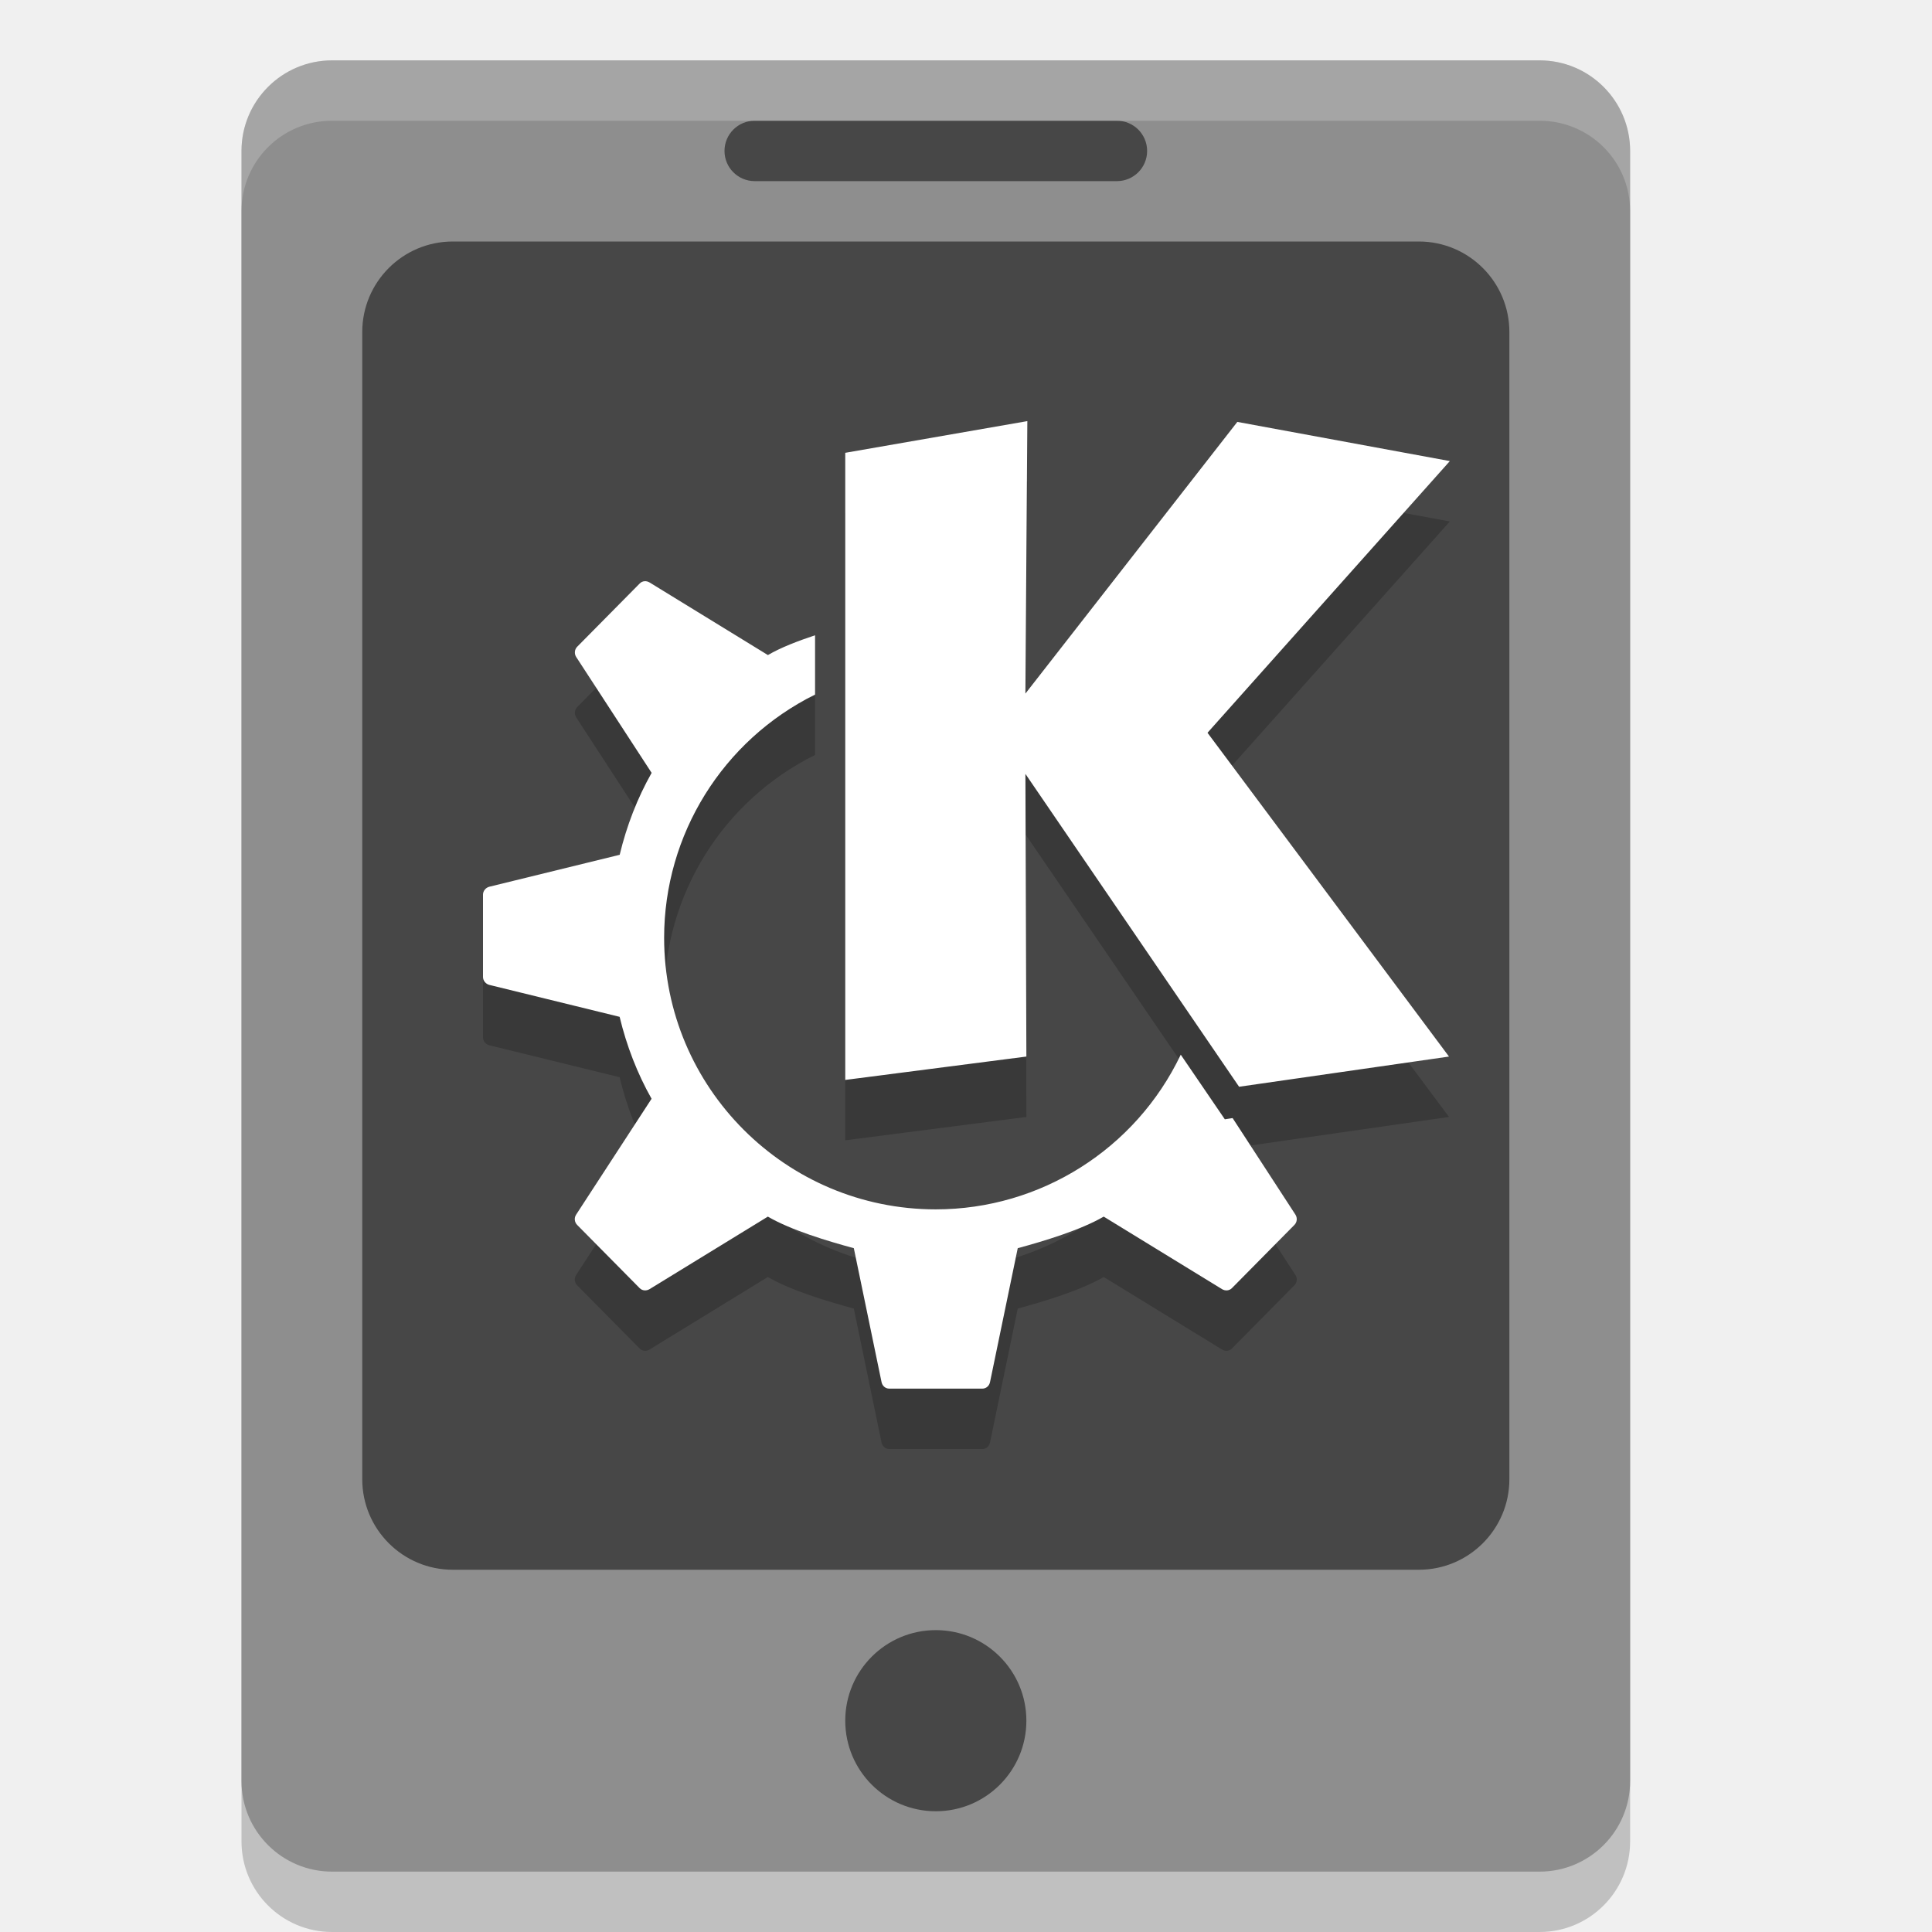
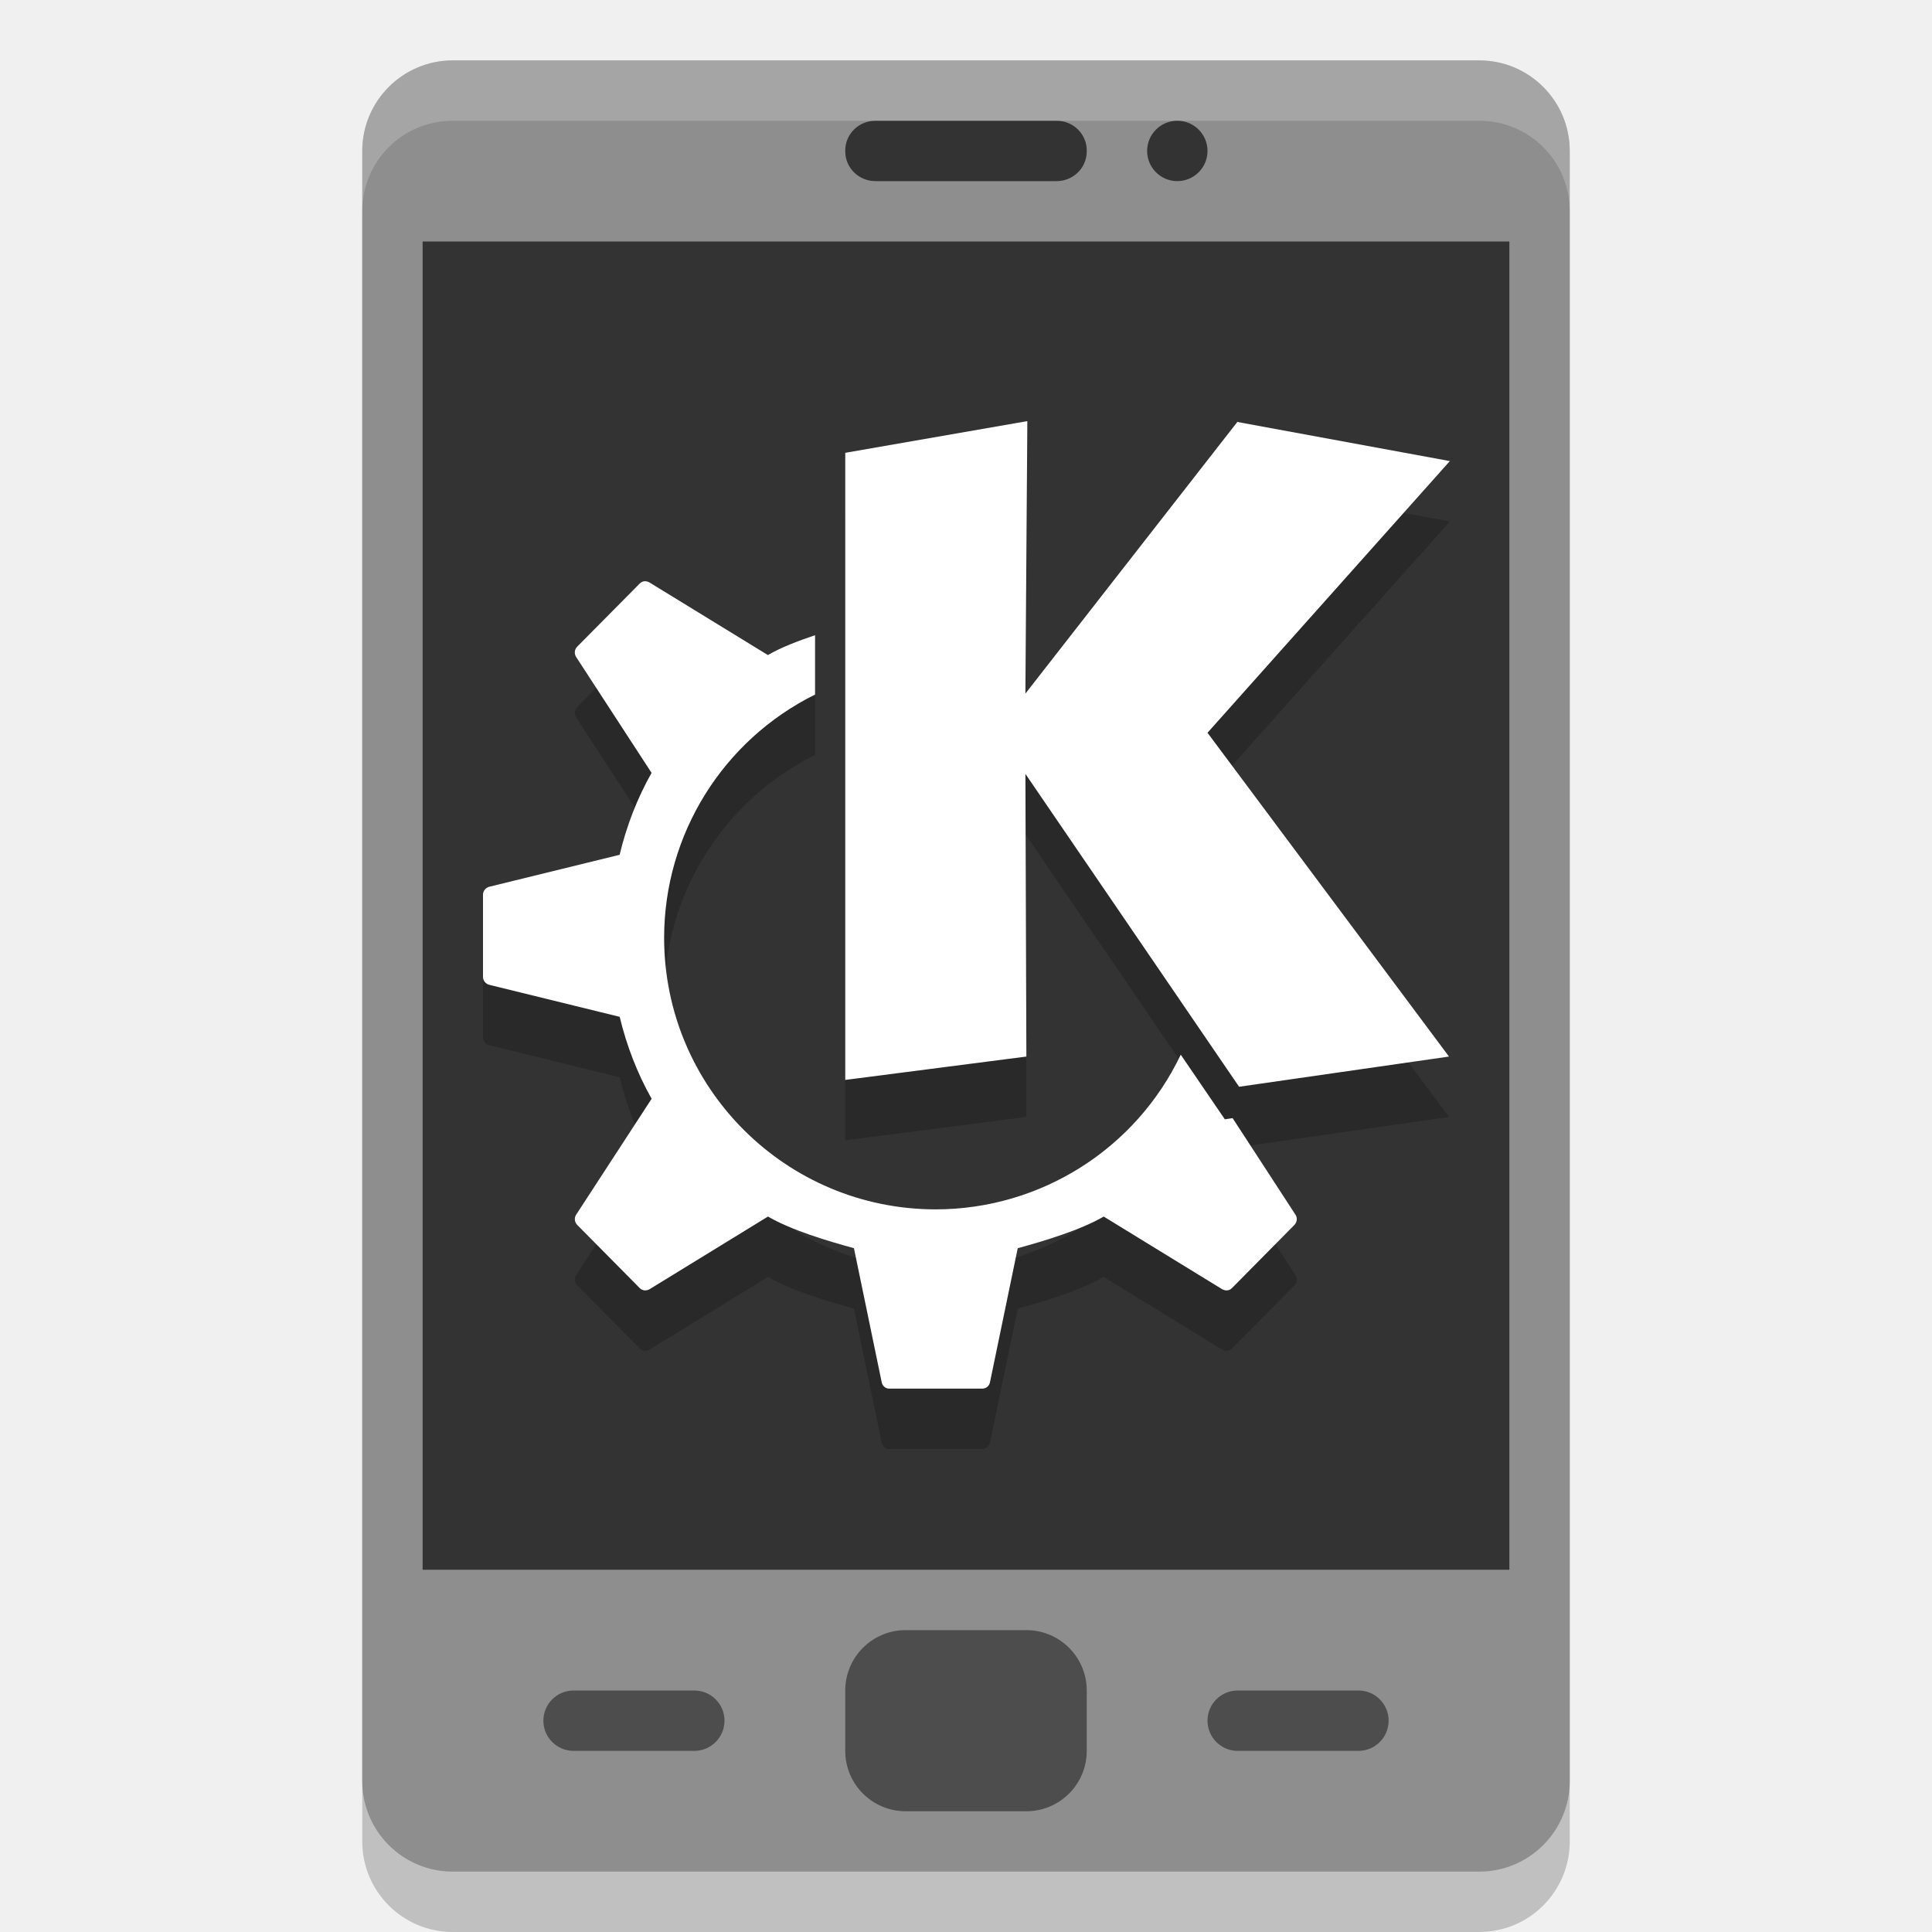
<svg xmlns="http://www.w3.org/2000/svg" xmlns:ns1="http://www.openswatchbook.org/uri/2009/osb" id="svg" width="32" height="32" version="1.1" viewBox="0 0 32 32">
-   <defs>
+   <defs id="defs4">
    <linearGradient id="linearGradient5606" ns1:paint="solid">
      <stop id="stop5608" offset="0" style="stop-color:#000000" />
    </linearGradient>
  </defs>
  <g id="22-22-kdeconnect" transform="translate(32,10)">
-     <rect style="opacity:0;fill:#111213" width="22" height="22" x="0" y="0" rx="0" ry="0" />
-     <path style="fill:#dfdfdf;filter:url(#filter7554)" d="M 7,3 C 6,3 6,4 6,4 v 14 c 0,0 0,1 1,1 h 8 c 1,0 1,-1 1,-1 V 4 c 0,0 0,-1 -1,-1 z m 7,3 v 9 H 8 V 6.002 Z m -3,10 a 1,1 0 0 1 1,1 1,1 0 0 1 -1,1 1,1 0 0 1 -1,-1 1,1 0 0 1 1,-1 z" />
+     <rect style="opacity:0;fill:#111213" id="rect6" width="22" height="22" x="0" y="0" rx="0" ry="0" />
+     <path style="fill:#dfdfdf;filter:url(#filter7554)" id="path8" d="M 39 13 C 38 13 38 14 38 14 L 38 28 C 38 28 38 29 39 29 L 47 29 C 48 29 48 28 48 28 L 48 14 C 48 14 48 13 47 13 L 39 13 z M 46 16 L 46 25 L 40 25 L 40 16.002 L 46 16 z M 42.5 26 L 43 26 L 43.5 26 C 43.777 26 44 26.223 44 26.5 L 44 27 L 44 27.5 C 44 27.777 43.777 28 43.5 28 L 43 28 L 42.5 28 C 42.223 28 42 27.777 42 27.5 L 42 27 L 42 26.5 C 42 26.223 42.223 26 42.5 26 z" transform="translate(-32,-10)" />
  </g>
  <g id="16-16-kdeconnect" transform="translate(54,-10)">
-     <rect style="opacity:0;fill:#5f666d;fill-opacity:0.807" width="16" height="16" x="0" y="26" rx="0" ry="0" />
-     <path style="fill:#dfdfdf;filter:url(#filter7554)" d="M 4.799,28 C 3.999,28 4,28.75 4,28.75 v 10.5 C 4,39.25 3.999,40 4.799,40 h 6.4 C 11.999,40 12,39.25 12,39.25 V 28.75 C 12,28.75 11.999,28 11.199,28 Z M 6,30 h 2 2 v 6 H 6 Z m 2,7 c 0.552,0 1,0.448 1,1 0,0.552 -0.448,1 -1,1 -0.552,0 -1,-0.448 -1,-1 0,-0.552 0.448,-1 1,-1 z" />
+     <rect style="opacity:0;fill:#5f666d;fill-opacity:0.807" id="rect11" width="16" height="16" x="0" y="26" rx="0" ry="0" />
+     <path style="fill:#dfdfdf;filter:url(#filter7554)" id="path13" d="M 58.799 18 C 57.999 18 58 18.75 58 18.75 L 58 29.25 C 58 29.25 57.999 30 58.799 30 L 65.199 30 C 65.999 30 66 29.25 66 29.25 L 66 18.75 C 66 18.75 65.999 18 65.199 18 L 58.799 18 z M 60 20 L 62 20 L 64 20 L 64 26 L 60 26 L 60 20 z M 61.5 27 L 62 27 L 62.5 27 C 62.777 27 63 27.223 63 27.5 L 63 28 L 63 28.5 C 63 28.777 62.777 29 62.5 29 L 62 29 L 61.5 29 C 61.223 29 61 28.777 61 28.5 L 61 28 L 61 27.5 C 61 27.223 61.223 27 61.5 27 z" transform="translate(-54,10)" />
  </g>
  <g id="kdeconnect">
-     <rect style="opacity:0.001" width="32" height="32" x="0" y="0" rx="0" ry="0" />
-     <g>
-       <rect style="opacity:0.2" width="23" height="30" x="4" y="2" rx="1.5" ry="1.5" />
-       <rect style="fill:#8e8e8e" width="23" height="30" x="4" y="1" rx="1.5" ry="1.5" />
-       <rect style="opacity:0.5" width="19" height="22" x="6" y="4" rx="1.5" ry="1.5" />
-       <rect style="opacity:0.5" width="7" height="1" x="12" y="2" rx=".5" ry=".5" />
-       <circle style="opacity:0.5" cx="15.5" cy="28.5" r="1.5" />
-       <path style="opacity:0.2;fill:#ffffff" d="M 5.5,1 C 4.669,1 4,1.669 4,2.5 v 1 C 4,2.669 4.669,2 5.5,2 h 20 C 26.331,2 27,2.669 27,3.5 v -1 C 27,1.669 26.331,1 25.5,1 Z" />
-       <path style="opacity:0.2" d="M 17.016,7.975 14,8.5 v 10.387 l 3,-0.387 -0.016,-4.682 3.539,5.182 L 24,18.5 20,13.137 24.014,8.637 20.494,7.988 16.984,12.488 Z m -6.342,2.652 c -0.029,0.002 -0.056,0.015 -0.078,0.037 l -1.035,1.047 c -0.045,0.045 -0.052,0.116 -0.018,0.17 l 1.25,1.92 c -0.236,0.418 -0.414,0.877 -0.529,1.357 L 8.105,15.687 C 8.046,15.702 8,15.756 8,15.818 v 0.682 0.682 c 0,0.062 0.046,0.116 0.105,0.131 l 2.158,0.529 c 0.115,0.48 0.293,0.939 0.529,1.357 l -1.25,1.92 c -0.035,0.054 -0.027,0.125 0.018,0.17 l 1.035,1.047 c 0.044,0.044 0.111,0.048 0.164,0.016 l 1.959,-1.201 c 0.384,0.224 0.986,0.404 1.424,0.523 l 0.459,2.217 C 14.614,23.955 14.665,24 14.729,24 H 15.5 16.271 c 0.063,0 0.114,-0.045 0.127,-0.109 l 0.459,-2.217 c 0.438,-0.119 1.04,-0.3 1.424,-0.523 l 1.959,1.201 c 0.053,0.032 0.12,0.028 0.164,-0.016 l 1.035,-1.047 c 0.045,-0.045 0.052,-0.116 0.018,-0.17 l -1.041,-1.6 -0.129,0.02 -0.73,-1.07 c -0.746,1.564 -2.324,2.561 -4.057,2.562 -2.485,0 -4.5,-2.015 -4.5,-4.5 0.001,-1.708 0.97,-3.268 2.5,-4.027 v -0.982 c -0.285,0.095 -0.566,0.202 -0.781,0.328 l -1.959,-1.201 c -0.026,-0.016 -0.057,-0.024 -0.086,-0.021 z" />
-       <path style="fill:#ffffff" d="M 17.016,6.975 14,7.5 v 10.387 l 3,-0.387 -0.016,-4.682 3.539,5.182 L 24,17.5 20,12.137 24.014,7.637 20.494,6.988 16.984,11.488 Z M 10.674,9.627 c -0.029,0.002 -0.056,0.015 -0.078,0.037 l -1.035,1.047 c -0.045,0.045 -0.052,0.116 -0.018,0.17 l 1.25,1.92 c -0.236,0.418 -0.414,0.877 -0.529,1.357 L 8.105,14.687 C 8.046,14.702 8,14.756 8,14.818 v 0.682 0.682 c 0,0.062 0.046,0.116 0.105,0.131 l 2.158,0.529 c 0.115,0.48 0.293,0.939 0.529,1.357 l -1.25,1.92 c -0.035,0.054 -0.027,0.125 0.018,0.17 l 1.035,1.047 c 0.044,0.044 0.111,0.048 0.164,0.016 l 1.959,-1.201 c 0.384,0.224 0.986,0.404 1.424,0.523 l 0.459,2.217 C 14.614,22.955 14.665,23 14.729,23 H 15.5 16.271 c 0.063,0 0.114,-0.045 0.127,-0.109 l 0.459,-2.217 c 0.438,-0.119 1.04,-0.3 1.424,-0.523 l 1.959,1.201 c 0.053,0.032 0.12,0.028 0.164,-0.016 l 1.035,-1.047 c 0.045,-0.045 0.052,-0.116 0.018,-0.17 l -1.041,-1.6 -0.129,0.02 -0.73,-1.07 c -0.746,1.564 -2.324,2.561 -4.057,2.562 -2.485,0 -4.5,-2.015 -4.5,-4.5 0.001,-1.708 0.97,-3.268 2.5,-4.027 v -0.982 c -0.285,0.095 -0.566,0.202 -0.781,0.328 L 10.76,9.648 c -0.026,-0.016 -0.057,-0.024 -0.086,-0.021 z" />
+     <rect style="opacity:0.001" id="rect16" width="32" height="32" x="0" y="0" rx="0" ry="0" />
+     <g id="g851">
+       <rect style="opacity:0.2" id="rect2" width="20" height="30" x="6" y="2" rx="1.5" ry="1.5" />
+       <rect style="fill:#8e8e8e" id="rect4" width="20" height="30" x="6" y="1" rx="1.5" ry="1.5" />
+       <rect style="fill:#333333" id="rect6-3" width="18" height="22" x="7" y="4" />
+       <rect style="fill:#333333" id="rect8" width="4" height="1" x="14" y="2" rx=".5" ry=".492" />
+       <rect style="fill:#4d4d4d" id="rect10" width="4" height="3" x="14" y="27" rx="1" ry="1" />
+       <path style="opacity:0.2;fill:#ffffff" id="path12" d="M 7.5,1 C 6.669,1 6,1.669 6,2.5 v 1 C 6,2.669 6.669,2 7.5,2 h 17 C 25.331,2 26,2.669 26,3.5 v -1 C 26,1.669 25.331,1 24.5,1 Z" />
+       <rect style="fill:#4d4d4d" id="rect14" width="3" height="1" x="20" y="28" rx=".5" ry=".5" />
+       <rect style="fill:#4d4d4d" id="rect16-6" width="3" height="1" x="9" y="28" rx=".5" ry=".5" />
+       <circle style="fill:#333333" id="circle18" cx="19.5" cy="2.5" r=".5" />
+       <path style="opacity:0.2" id="path20" d="M 17.016,7.975 14,8.5 V 18.887 L 17,18.5 16.984,13.818 20.523,19 24,18.5 20,13.137 24.014,8.637 20.494,7.989 16.984,12.488 Z m -6.342,2.652 c -0.029,0.003 -0.056,0.016 -0.078,0.038 l -1.036,1.046 c -0.045,0.045 -0.052,0.116 -0.018,0.17 l 1.25,1.92 c -0.236,0.418 -0.414,0.877 -0.529,1.357 L 8.105,15.687 C 8.046,15.702 8,15.756 8,15.818 v 0.682 0.682 c 0,0.062 0.046,0.116 0.105,0.13 l 2.159,0.53 c 0.115,0.48 0.293,0.939 0.529,1.357 l -1.25,1.92 c -0.035,0.054 -0.027,0.125 0.018,0.17 l 1.036,1.047 c 0.043,0.044 0.111,0.048 0.164,0.016 l 1.959,-1.202 c 0.384,0.224 0.985,0.404 1.424,0.524 l 0.459,2.217 C 14.614,23.955 14.665,24 14.729,24 h 0.771 0.771 c 0.064,0 0.115,-0.045 0.127,-0.109 l 0.459,-2.217 c 0.439,-0.12 1.04,-0.3 1.424,-0.524 l 1.959,1.202 c 0.053,0.032 0.121,0.028 0.164,-0.016 l 1.035,-1.047 c 0.045,-0.045 0.053,-0.116 0.018,-0.17 l -1.041,-1.599 -0.129,0.019 -0.73,-1.07 c -0.746,1.564 -2.324,2.56 -4.057,2.562 -2.485,0 -4.5,-2.014 -4.5,-4.5 10e-4,-1.708 0.97,-3.268 2.5,-4.027 v -0.983 c -0.285,0.096 -0.566,0.203 -0.781,0.329 L 10.76,10.649 c -0.027,-0.016 -0.057,-0.024 -0.086,-0.022 z" />
+       <path style="fill:#ffffff" id="path22" d="M 17.016,6.975 14,7.5 V 17.887 L 17,17.5 16.984,12.818 20.523,18 24,17.5 20,12.137 24.014,7.637 20.494,6.989 16.984,11.488 Z M 10.674,9.627 C 10.645,9.63 10.618,9.643 10.596,9.665 L 9.56,10.711 c -0.045,0.045 -0.052,0.116 -0.018,0.17 l 1.25,1.92 c -0.236,0.418 -0.414,0.877 -0.529,1.357 L 8.105,14.687 C 8.046,14.702 8,14.756 8,14.818 v 0.682 0.682 c 0,0.062 0.046,0.116 0.105,0.13 l 2.159,0.53 c 0.115,0.48 0.293,0.939 0.529,1.357 l -1.25,1.92 c -0.035,0.054 -0.027,0.125 0.018,0.17 l 1.036,1.047 c 0.043,0.044 0.111,0.048 0.164,0.016 l 1.959,-1.202 c 0.384,0.224 0.985,0.404 1.424,0.524 l 0.459,2.217 C 14.614,22.955 14.665,23 14.729,23 h 0.771 0.771 c 0.064,0 0.115,-0.045 0.127,-0.109 l 0.459,-2.217 c 0.439,-0.12 1.04,-0.3 1.424,-0.524 l 1.959,1.202 c 0.053,0.032 0.121,0.028 0.164,-0.016 l 1.035,-1.047 c 0.045,-0.045 0.053,-0.116 0.018,-0.17 l -1.041,-1.599 -0.129,0.019 -0.73,-1.07 c -0.746,1.564 -2.324,2.56 -4.057,2.562 -2.485,0 -4.5,-2.014 -4.5,-4.5 10e-4,-1.708 0.97,-3.268 2.5,-4.027 v -0.983 c -0.285,0.096 -0.566,0.203 -0.781,0.329 L 10.76,9.649 C 10.733,9.633 10.703,9.625 10.674,9.627 Z" />
    </g>
  </g>
</svg>
